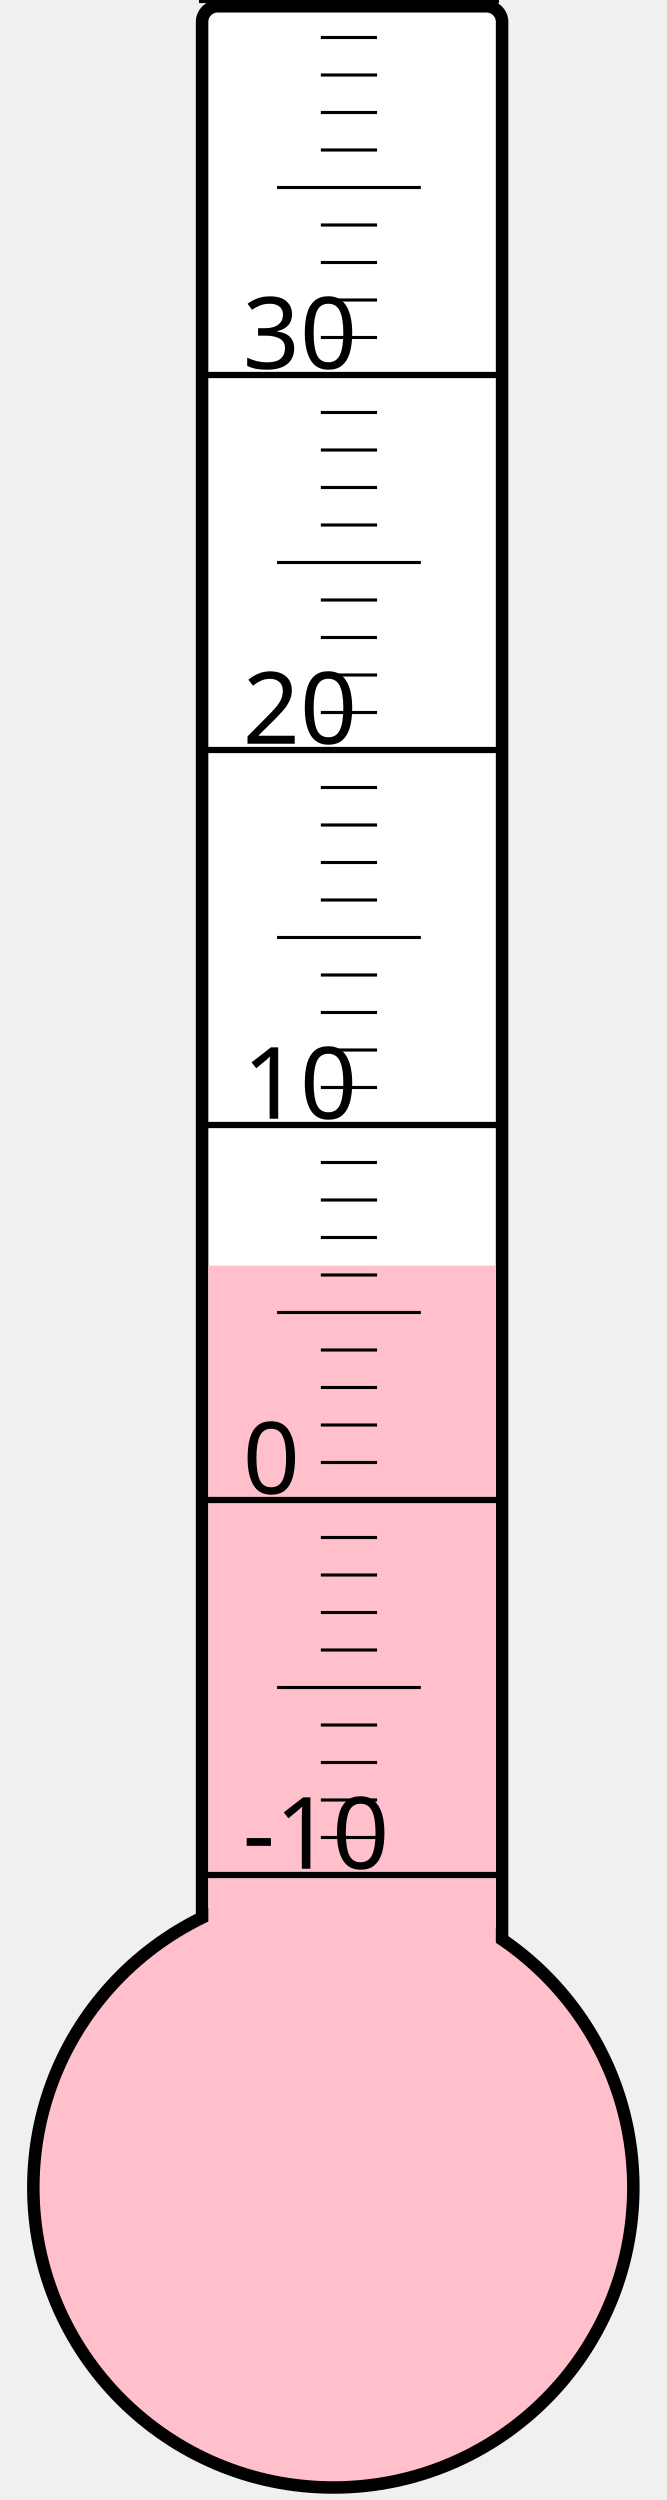
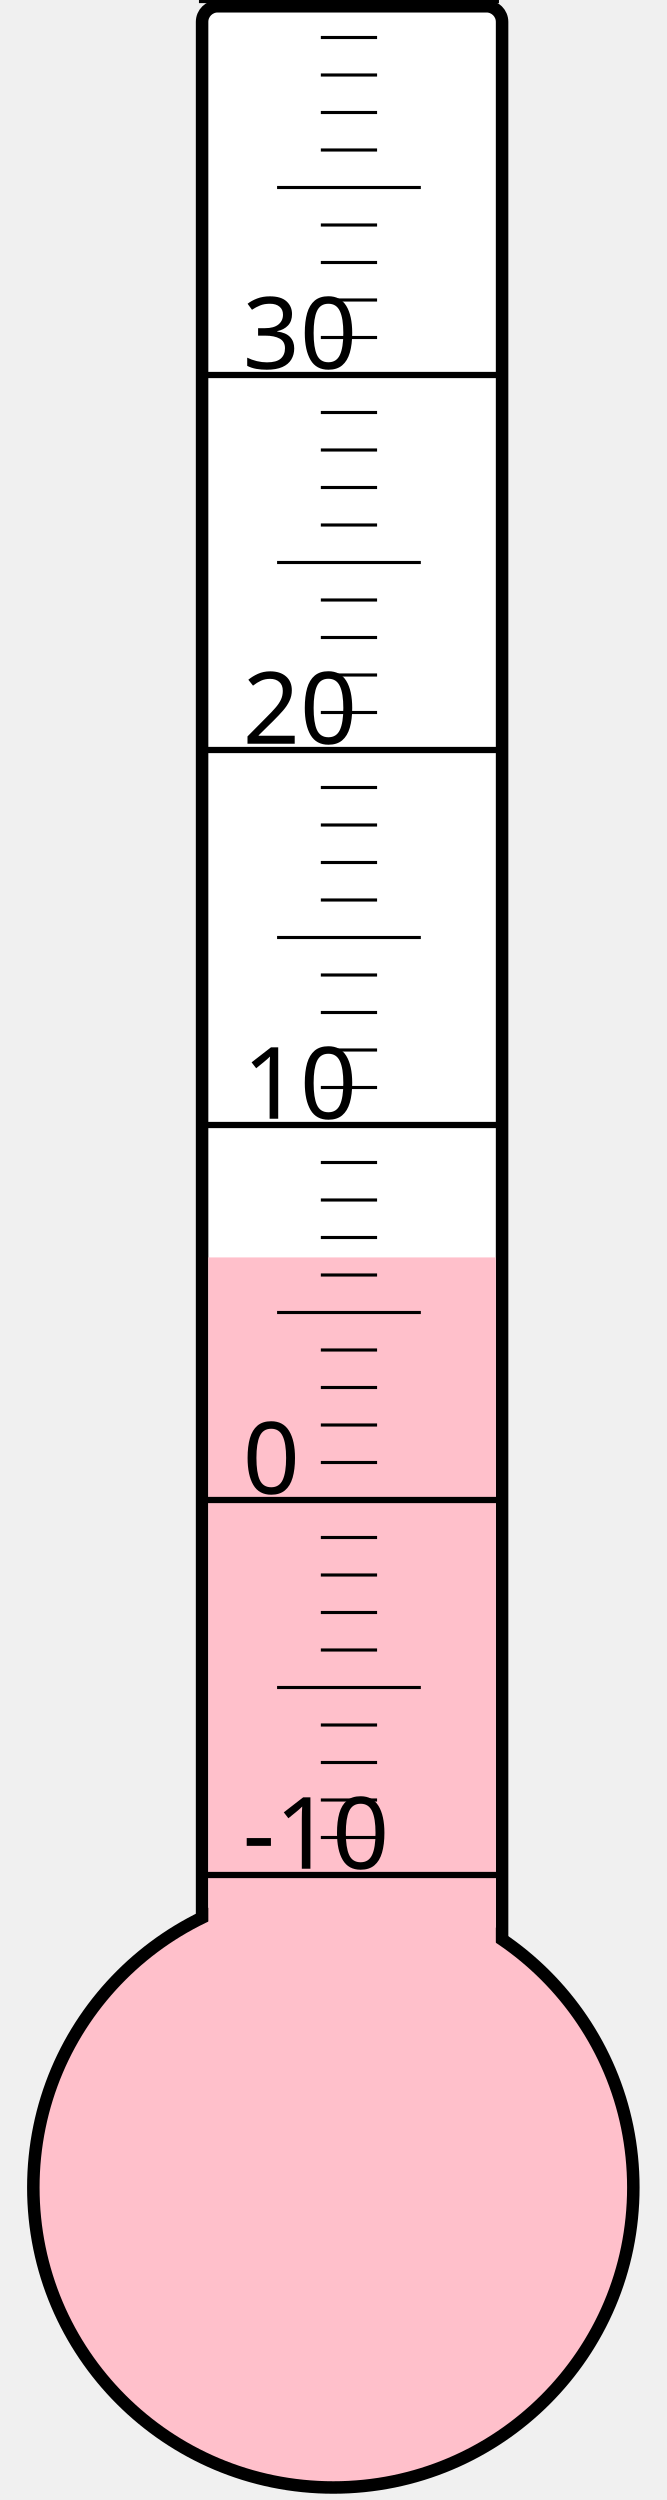
<svg xmlns="http://www.w3.org/2000/svg" width="40px" height="150px" viewBox="0 0 200 800">
  <rect width="200" height="800" x="0" y="0" style="fill: #ffffeb; fill-opacity: 0;" />
  <rect width="96" height="680" x="58" y="2" rx="5" ry="5" style="fill: white; fill-opacity: 1; stroke: black; stroke-width: 4;" />
  <circle cx="100" cy="700" r="96" style="fill: pink; stroke: black; stroke-width: 4;" />
-   <rect width="92" height="295.0" x="60" y="405.0" style="fill: pink; fill-opacity: 1; stroke-width: 0;" />
+   <rect width="92" height="297.625" x="60" y="402.375" style="fill: pink; fill-opacity: 1; stroke-width: 0;" />
  <text x="71" y="598" style="font-family: sans-serif; font-size: 24pt;">-10</text>
  <text x="71" y="478" style="font-family: sans-serif; font-size: 24pt;">0</text>
  <text x="71" y="358" style="font-family: sans-serif; font-size: 24pt;">10</text>
  <text x="71" y="238" style="font-family: sans-serif; font-size: 24pt;">20</text>
  <text x="71" y="118" style="font-family: sans-serif; font-size: 24pt;">30</text>
  <g style="stroke: black;">
    <line x1="57" y1="600" x2="153" y2="600" style="stroke-width: 2;" />
    <line x1="96" y1="588" x2="114" y2="588" style="stroke-width: 1;" />
    <line x1="96" y1="576" x2="114" y2="576" style="stroke-width: 1;" />
    <line x1="96" y1="564" x2="114" y2="564" style="stroke-width: 1;" />
    <line x1="96" y1="552" x2="114" y2="552" style="stroke-width: 1;" />
    <line x1="82" y1="540" x2="128" y2="540" style="stroke-width: 1;" />
    <line x1="96" y1="528" x2="114" y2="528" style="stroke-width: 1;" />
    <line x1="96" y1="516" x2="114" y2="516" style="stroke-width: 1;" />
    <line x1="96" y1="504" x2="114" y2="504" style="stroke-width: 1;" />
    <line x1="96" y1="492" x2="114" y2="492" style="stroke-width: 1;" />
    <line x1="57" y1="480" x2="153" y2="480" style="stroke-width: 2;" />
    <line x1="96" y1="468" x2="114" y2="468" style="stroke-width: 1;" />
    <line x1="96" y1="456" x2="114" y2="456" style="stroke-width: 1;" />
    <line x1="96" y1="444" x2="114" y2="444" style="stroke-width: 1;" />
    <line x1="96" y1="432" x2="114" y2="432" style="stroke-width: 1;" />
    <line x1="82" y1="420" x2="128" y2="420" style="stroke-width: 1;" />
    <line x1="96" y1="408" x2="114" y2="408" style="stroke-width: 1;" />
    <line x1="96" y1="396" x2="114" y2="396" style="stroke-width: 1;" />
    <line x1="96" y1="384" x2="114" y2="384" style="stroke-width: 1;" />
    <line x1="96" y1="372" x2="114" y2="372" style="stroke-width: 1;" />
    <line x1="57" y1="360" x2="153" y2="360" style="stroke-width: 2;" />
    <line x1="96" y1="348" x2="114" y2="348" style="stroke-width: 1;" />
    <line x1="96" y1="336" x2="114" y2="336" style="stroke-width: 1;" />
    <line x1="96" y1="324" x2="114" y2="324" style="stroke-width: 1;" />
    <line x1="96" y1="312" x2="114" y2="312" style="stroke-width: 1;" />
    <line x1="82" y1="300" x2="128" y2="300" style="stroke-width: 1;" />
    <line x1="96" y1="288" x2="114" y2="288" style="stroke-width: 1;" />
    <line x1="96" y1="276" x2="114" y2="276" style="stroke-width: 1;" />
    <line x1="96" y1="264" x2="114" y2="264" style="stroke-width: 1;" />
    <line x1="96" y1="252" x2="114" y2="252" style="stroke-width: 1;" />
    <line x1="57" y1="240" x2="153" y2="240" style="stroke-width: 2;" />
    <line x1="96" y1="228" x2="114" y2="228" style="stroke-width: 1;" />
    <line x1="96" y1="216" x2="114" y2="216" style="stroke-width: 1;" />
    <line x1="96" y1="204" x2="114" y2="204" style="stroke-width: 1;" />
    <line x1="96" y1="192" x2="114" y2="192" style="stroke-width: 1;" />
    <line x1="82" y1="180" x2="128" y2="180" style="stroke-width: 1;" />
    <line x1="96" y1="168" x2="114" y2="168" style="stroke-width: 1;" />
    <line x1="96" y1="156" x2="114" y2="156" style="stroke-width: 1;" />
    <line x1="96" y1="144" x2="114" y2="144" style="stroke-width: 1;" />
    <line x1="96" y1="132" x2="114" y2="132" style="stroke-width: 1;" />
    <line x1="57" y1="120" x2="153" y2="120" style="stroke-width: 2;" />
    <line x1="96" y1="108" x2="114" y2="108" style="stroke-width: 1;" />
    <line x1="96" y1="96" x2="114" y2="96" style="stroke-width: 1;" />
    <line x1="96" y1="84" x2="114" y2="84" style="stroke-width: 1;" />
    <line x1="96" y1="72" x2="114" y2="72" style="stroke-width: 1;" />
    <line x1="82" y1="60" x2="128" y2="60" style="stroke-width: 1;" />
    <line x1="96" y1="48" x2="114" y2="48" style="stroke-width: 1;" />
    <line x1="96" y1="36" x2="114" y2="36" style="stroke-width: 1;" />
    <line x1="96" y1="24" x2="114" y2="24" style="stroke-width: 1;" />
    <line x1="96" y1="12" x2="114" y2="12" style="stroke-width: 1;" />
    <line x1="57" y1="0" x2="153" y2="0" style="stroke-width: 2;" />
  </g>
</svg>
